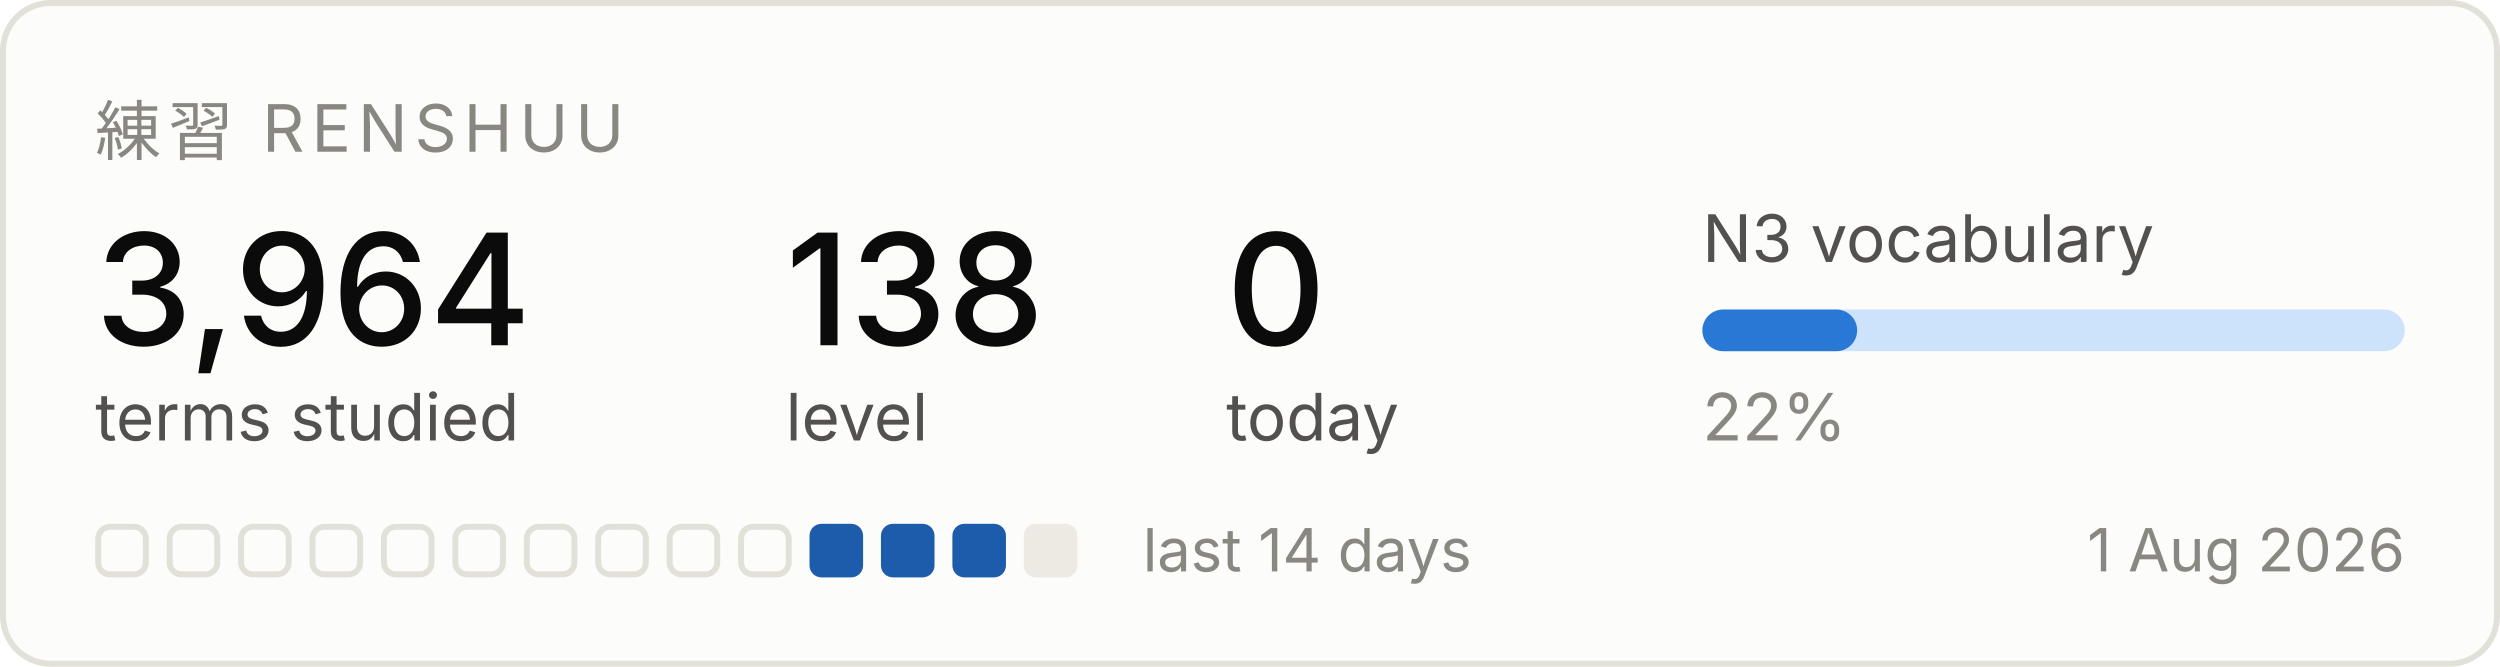
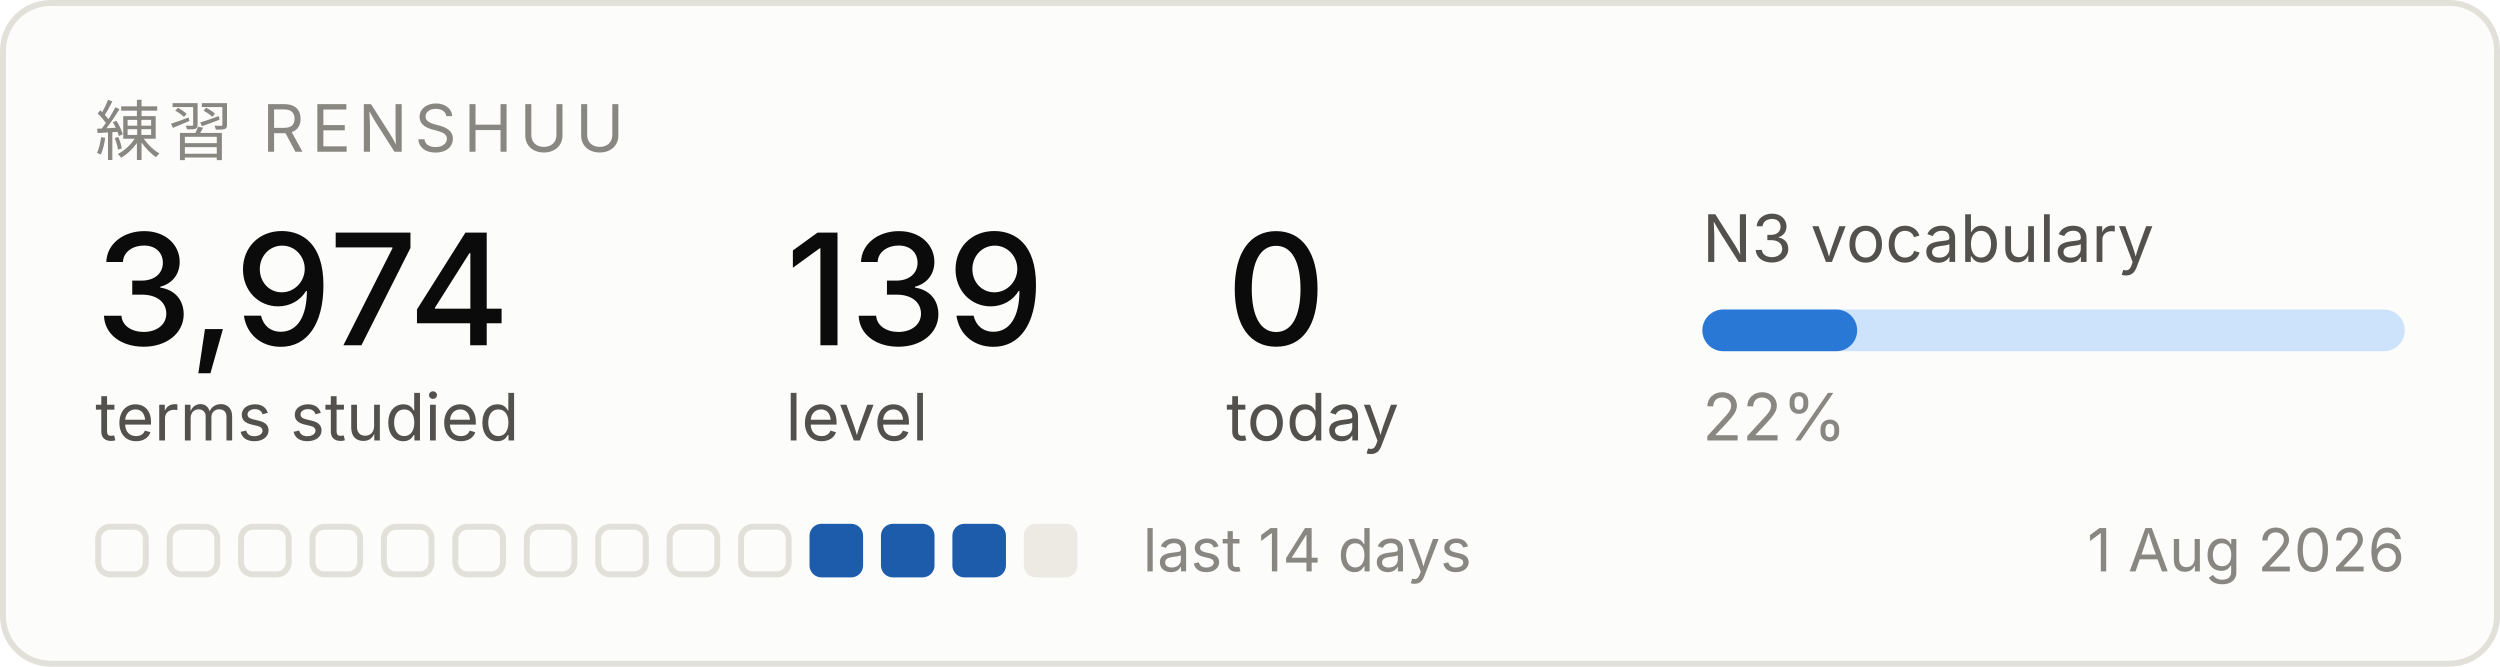
<svg xmlns="http://www.w3.org/2000/svg" width="420" height="112" viewBox="0 0 420 112" role="img" aria-label="Renshuu study progress">
  <rect x="0.5" y="0.5" width="419" height="111" rx="8" fill="#fcfcfb" stroke="#e1e0d9" />
  <text x="16" y="26" font-family="system-ui, -apple-system, Segoe UI, sans-serif" font-size="11" fill="#898781" letter-spacing="1.2">練習  RENSHUU</text>
-   <text x="16" y="58" font-family="system-ui, -apple-system, Segoe UI, sans-serif" font-size="26" fill="#0b0b0b" font-weight="500">3,964</text>
+   <text x="16" y="58" font-family="system-ui, -apple-system, Segoe UI, sans-serif" font-size="26" fill="#0b0b0b" font-weight="500">3,974</text>
  <text x="16" y="74" font-family="system-ui, -apple-system, Segoe UI, sans-serif" font-size="11" fill="#52514e">terms studied</text>
-   <text x="132" y="58" font-family="system-ui, -apple-system, Segoe UI, sans-serif" font-size="26" fill="#0b0b0b" font-weight="500">138</text>
+   <text x="132" y="58" font-family="system-ui, -apple-system, Segoe UI, sans-serif" font-size="26" fill="#0b0b0b" font-weight="500">139</text>
  <text x="132" y="74" font-family="system-ui, -apple-system, Segoe UI, sans-serif" font-size="11" fill="#52514e">level</text>
  <text x="206" y="58" font-family="system-ui, -apple-system, Segoe UI, sans-serif" font-size="26" fill="#0b0b0b" font-weight="500">0</text>
  <text x="206" y="74" font-family="system-ui, -apple-system, Segoe UI, sans-serif" font-size="11" fill="#52514e">today</text>
  <text x="286" y="44" font-family="system-ui, -apple-system, Segoe UI, sans-serif" font-size="11" fill="#52514e">N3 vocabulary</text>
  <rect x="286" y="52" width="118" height="7" rx="3.5" fill="#cde2fb" />
  <rect x="286" y="52" width="26" height="7" rx="3.5" fill="#2a78d6" />
  <text x="286" y="74" font-family="system-ui, -apple-system, Segoe UI, sans-serif" font-size="11" fill="#898781">22%</text>
  <rect x="16.5" y="88.5" width="8" height="8" rx="2" fill="none" stroke="#e1e0d9" />
  <rect x="28.5" y="88.5" width="8" height="8" rx="2" fill="none" stroke="#e1e0d9" />
  <rect x="40.5" y="88.5" width="8" height="8" rx="2" fill="none" stroke="#e1e0d9" />
  <rect x="52.5" y="88.5" width="8" height="8" rx="2" fill="none" stroke="#e1e0d9" />
  <rect x="64.5" y="88.5" width="8" height="8" rx="2" fill="none" stroke="#e1e0d9" />
  <rect x="76.5" y="88.5" width="8" height="8" rx="2" fill="none" stroke="#e1e0d9" />
  <rect x="88.5" y="88.5" width="8" height="8" rx="2" fill="none" stroke="#e1e0d9" />
  <rect x="100.5" y="88.5" width="8" height="8" rx="2" fill="none" stroke="#e1e0d9" />
  <rect x="112.5" y="88.5" width="8" height="8" rx="2" fill="none" stroke="#e1e0d9" />
  <rect x="124.5" y="88.5" width="8" height="8" rx="2" fill="none" stroke="#e1e0d9" />
  <rect x="136" y="88" width="9" height="9" rx="2" fill="#1c5cab" />
  <rect x="148" y="88" width="9" height="9" rx="2" fill="#1c5cab" />
  <rect x="160" y="88" width="9" height="9" rx="2" fill="#1c5cab" />
  <rect x="172" y="88" width="9" height="9" rx="2" fill="#eceae2" />
  <text x="192" y="96" font-family="system-ui, -apple-system, Segoe UI, sans-serif" font-size="10" fill="#898781">last 14 days</text>
  <text x="404" y="96" font-family="system-ui, -apple-system, Segoe UI, sans-serif" font-size="10" fill="#898781" text-anchor="end">1 Aug 2026</text>
</svg>
